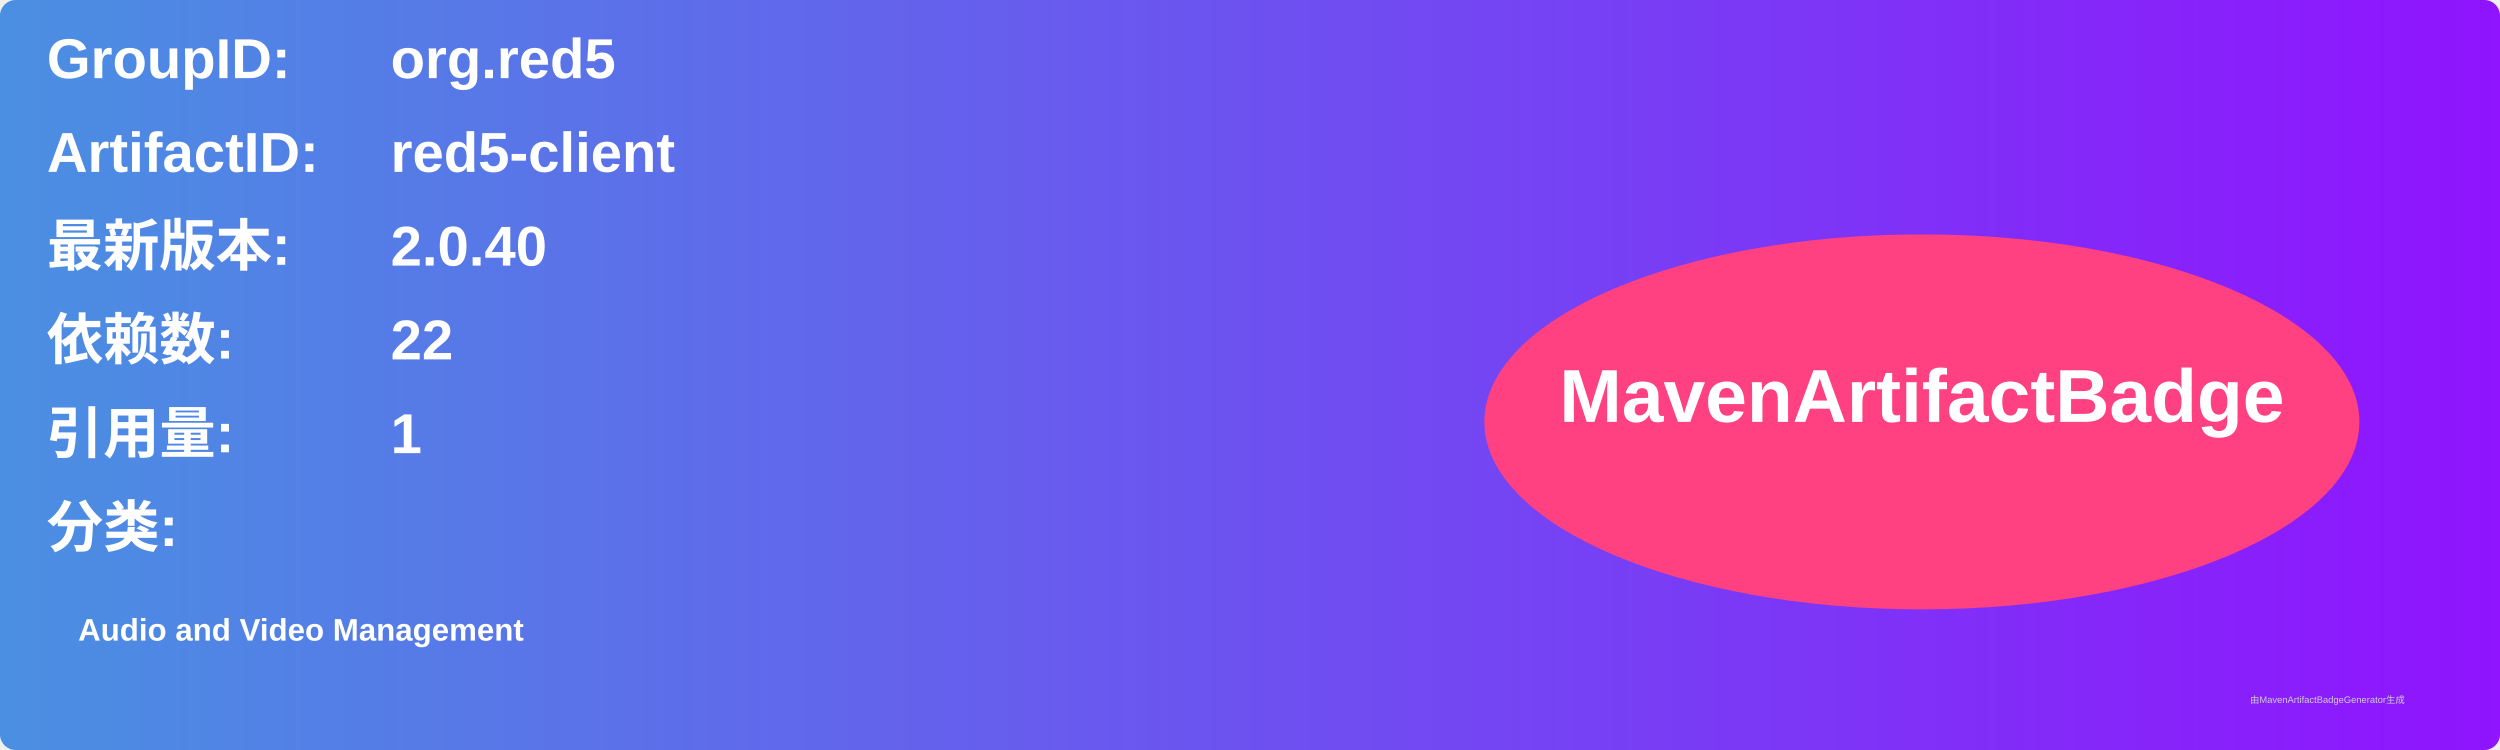
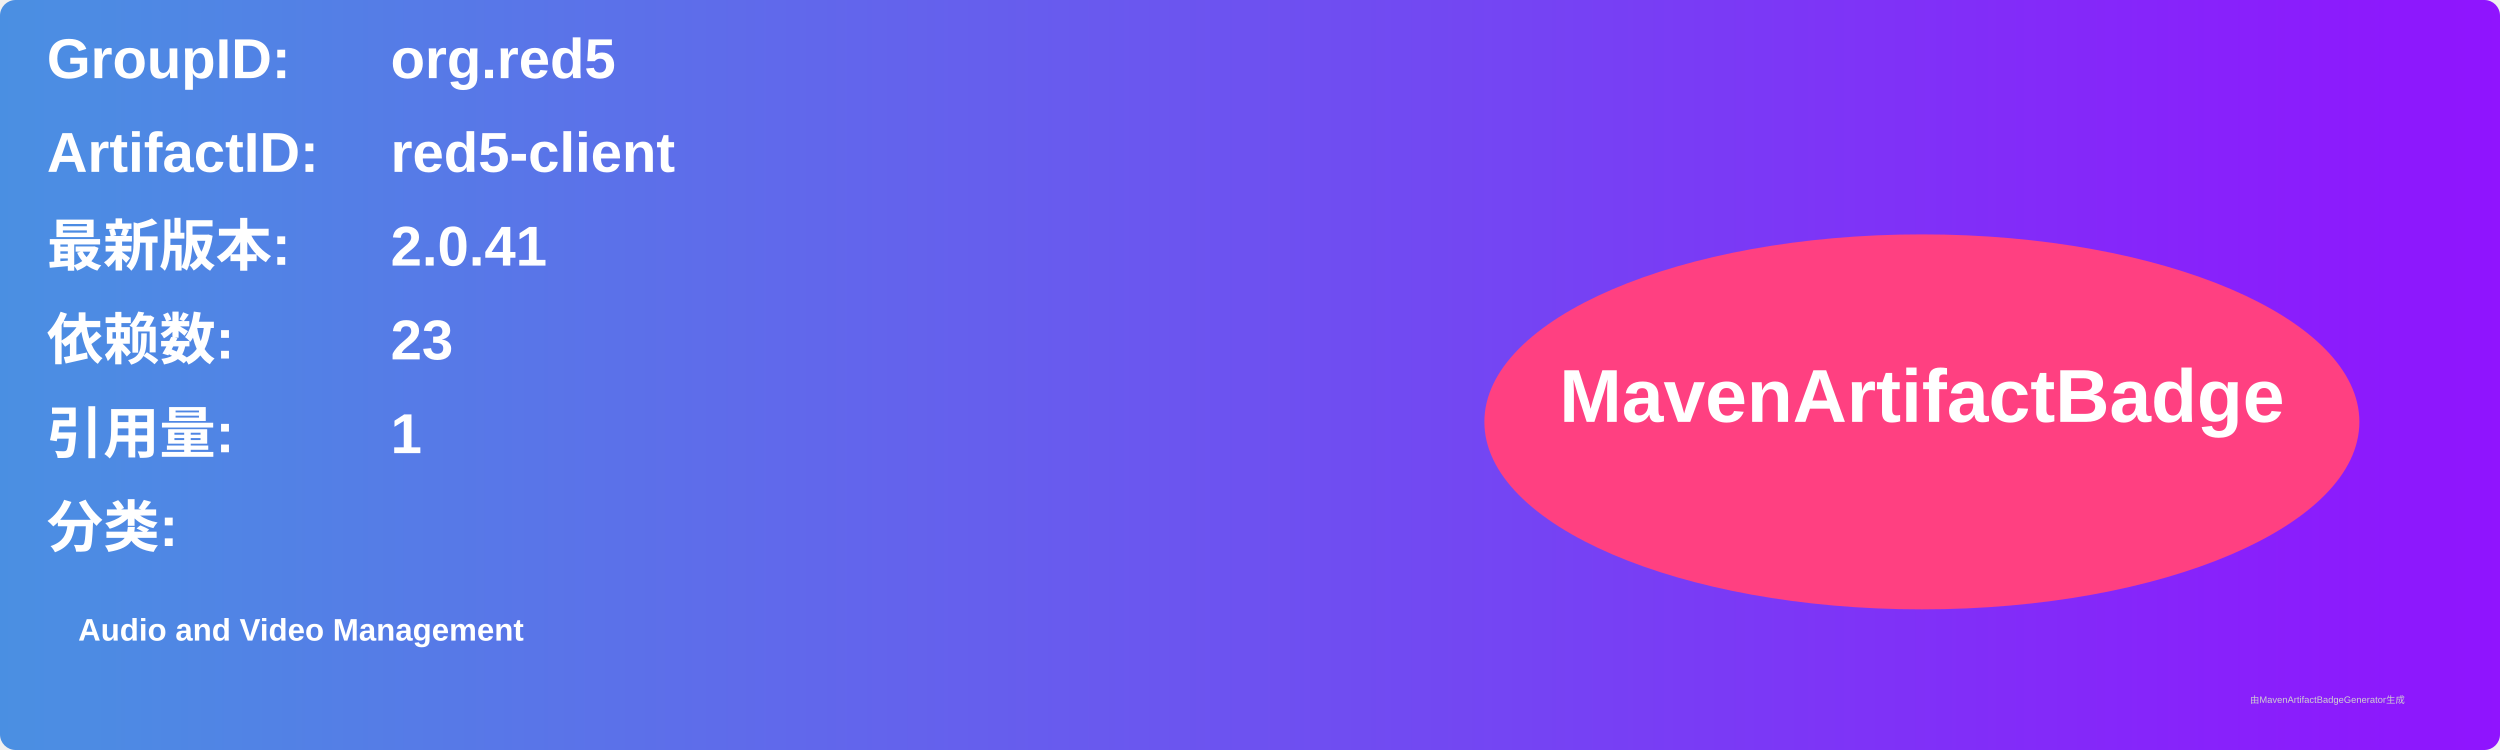
<svg xmlns="http://www.w3.org/2000/svg" width="800" height="240" viewBox="0 0 800 240">
  <linearGradient id="grad" x1="0%" y1="0%" x2="100%" y2="0%">
    <stop offset="0%" stop-color="#4a90e2" />
    <stop offset="100%" stop-color="#9013fe" />
  </linearGradient>
  <rect width="100%" height="100%" rx="5" ry="5" fill="url(#grad)" />
  <g transform="translate(15, 15)">
    <text x="0" y="10" font-family="Arial" font-size="18" fill="white" font-weight="bold" width="260">GroupID:</text>
    <text x="110" y="10" font-family="Arial" font-size="18" fill="white" font-weight="bold" width="460">org.red5</text>
    <text x="0" y="40" font-family="Arial" font-size="18" fill="white" font-weight="bold" width="260">ArtifactID:</text>
    <text x="110" y="40" font-family="Arial" font-size="18" fill="white" font-weight="bold" width="460">red5-client</text>
    <text x="0" y="70" font-family="Arial" font-size="18" fill="white" font-weight="bold">最新版本:</text>
    <text x="110" y="70" font-family="Arial" font-size="18" fill="white" font-weight="bold">
-       <tspan font-weight="bold">2.0.40</tspan>
+       <tspan font-weight="bold">2.0.41</tspan>
    </text>
    <text x="0" y="100" font-family="Arial" font-size="18" fill="white" font-weight="bold">依赖数: </text>
    <text x="110" y="100" font-family="Arial" font-size="18" fill="white">
-       <tspan font-weight="bold">22</tspan>
+       <tspan font-weight="bold">23</tspan>
    </text>
    <text x="0" y="130" font-family="Arial" font-size="18" fill="white" font-weight="bold">引用量: </text>
    <text x="110" y="130" font-family="Arial" font-size="18" fill="white">
      <tspan font-weight="bold">1</tspan>
    </text>
    <text x="0" y="160" font-family="Arial" font-size="18" fill="white" font-weight="bold">分类:</text>
    <text x="10" y="190" font-family="Arial" font-size="10" fill="white">
      <tspan font-weight="bold">Audio and Video Management</tspan>
    </text>
    <ellipse cx="600" cy="120" rx="140" ry="60" fill="#ff4081" />
    <text x="600" y="120" text-anchor="middle" font-family="Arial" font-size="24" fill="white" font-weight="bold">MavenArtifactBadge</text>
  </g>
  <text x="720" y="225" font-family="Arial" font-size="3" fill="#d0d0d0">由MavenArtifactBadgeGenerator生成</text>
</svg>
